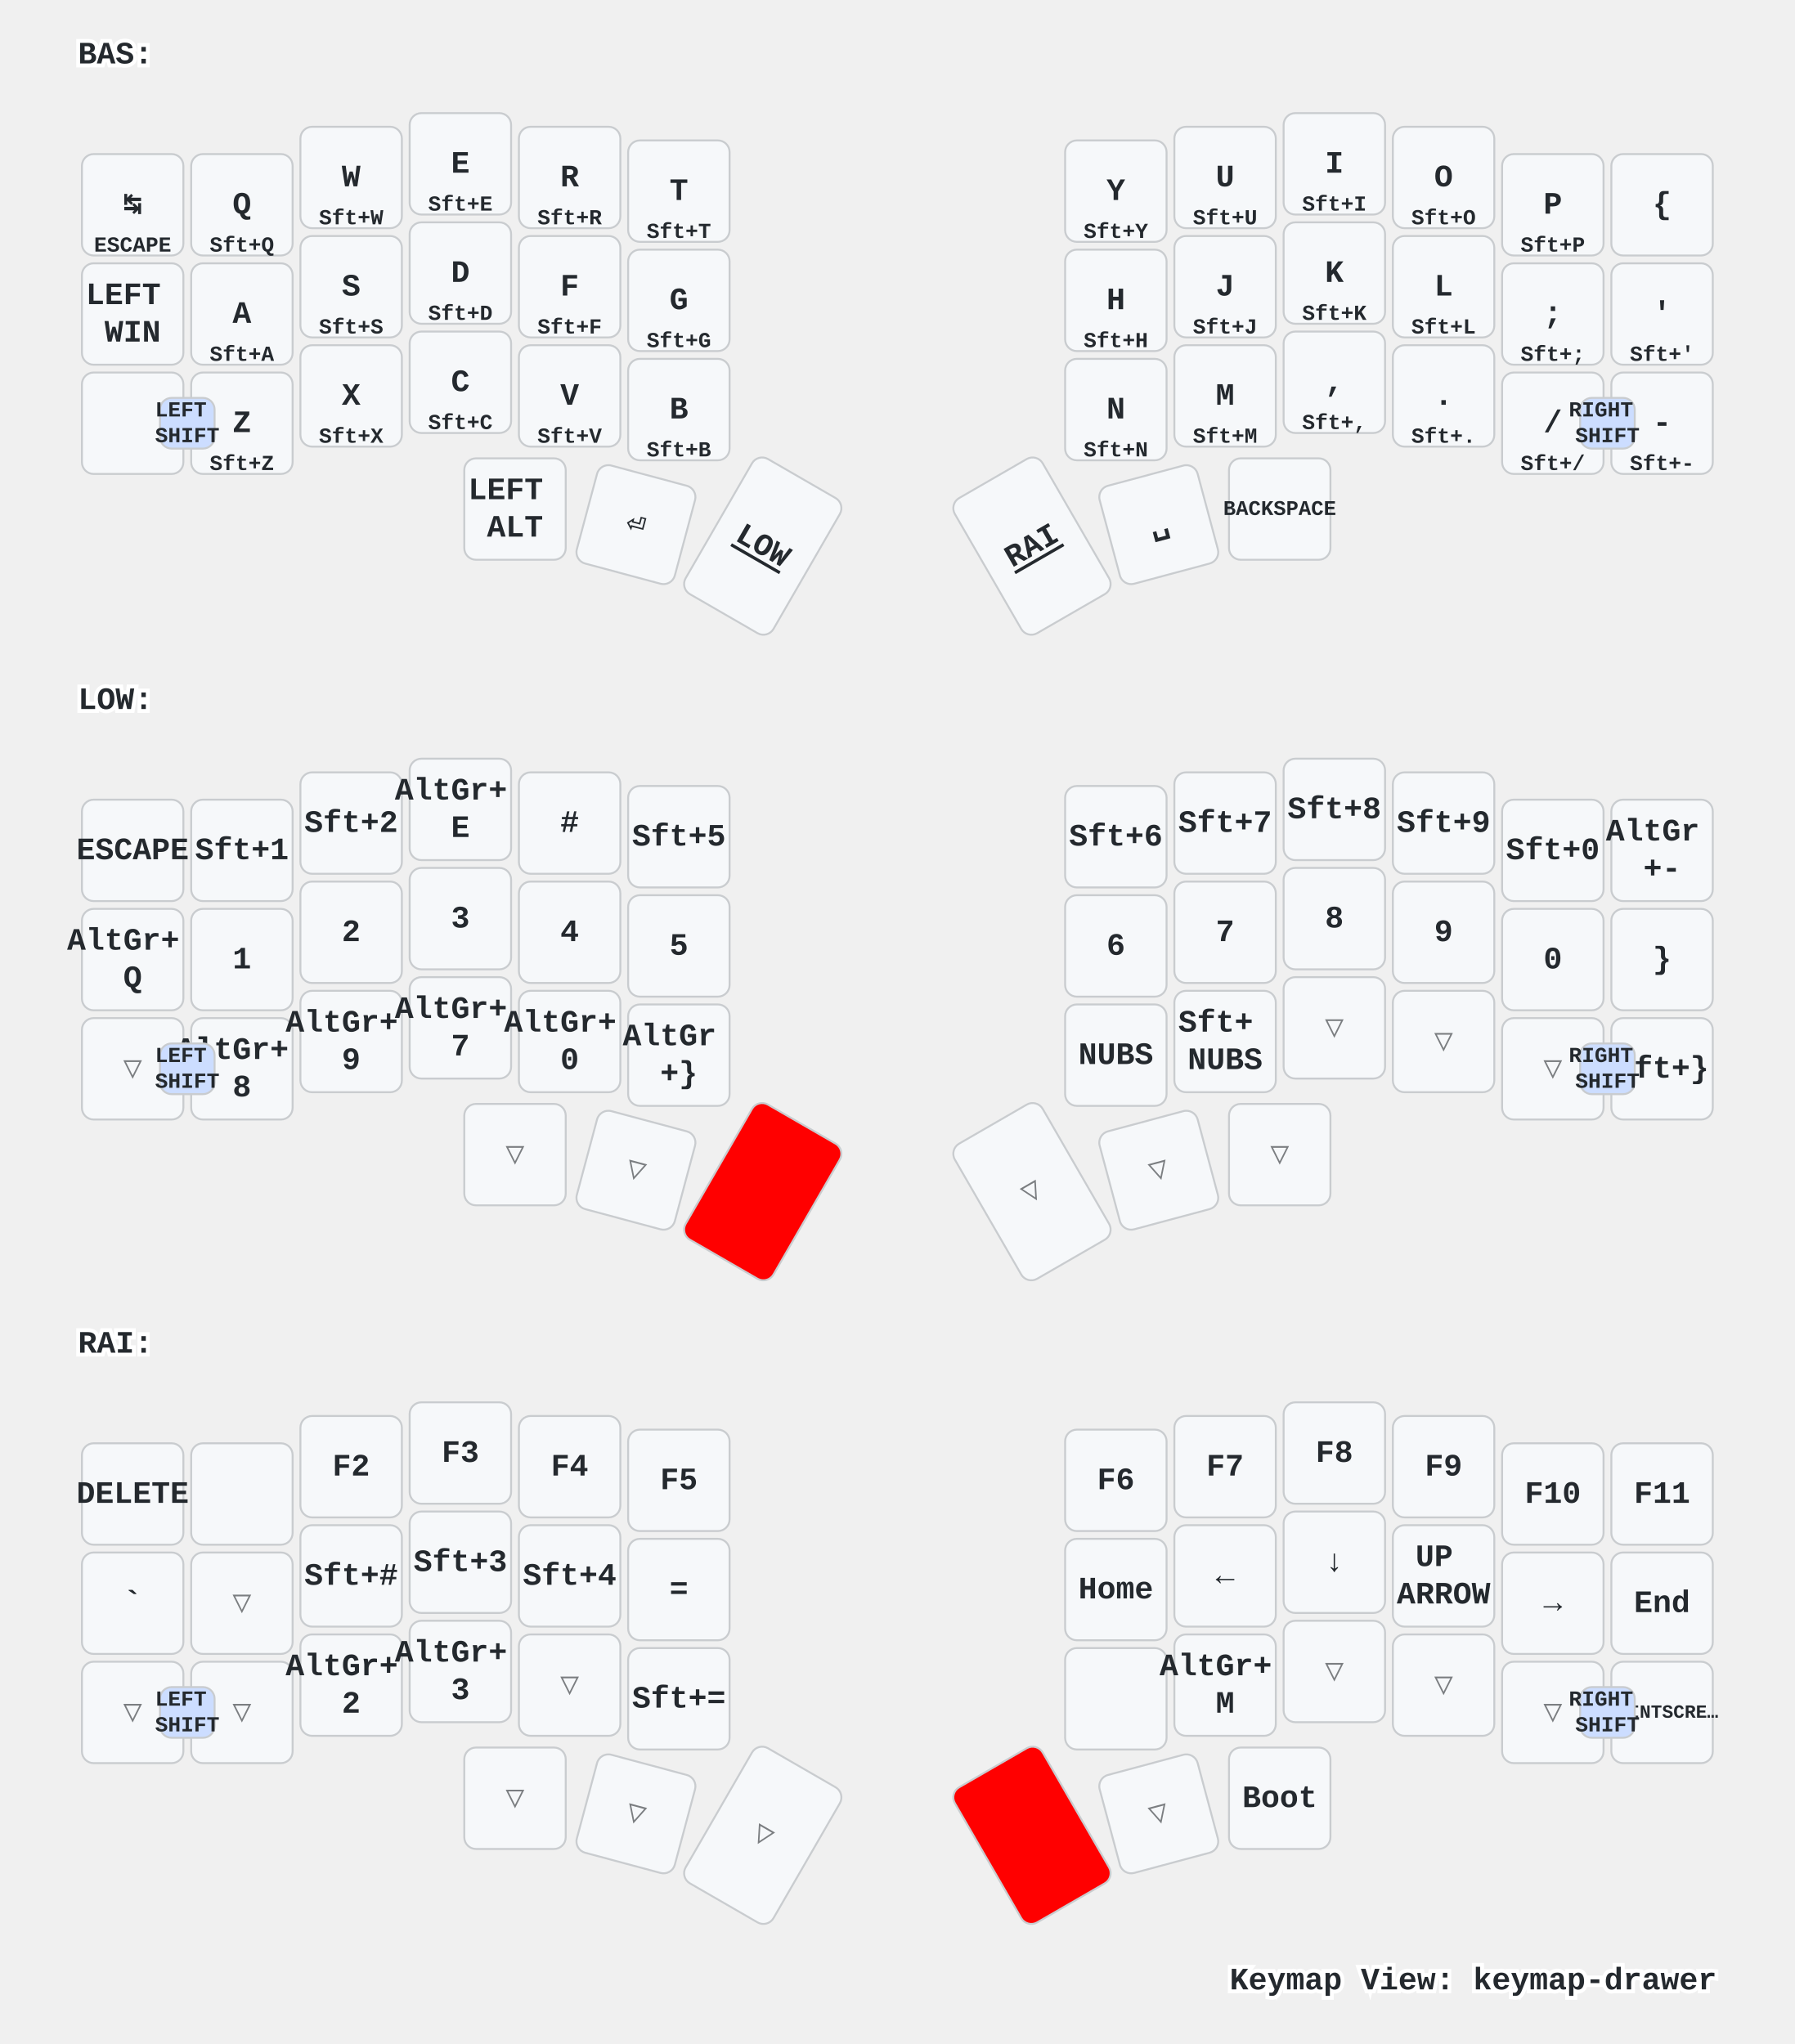
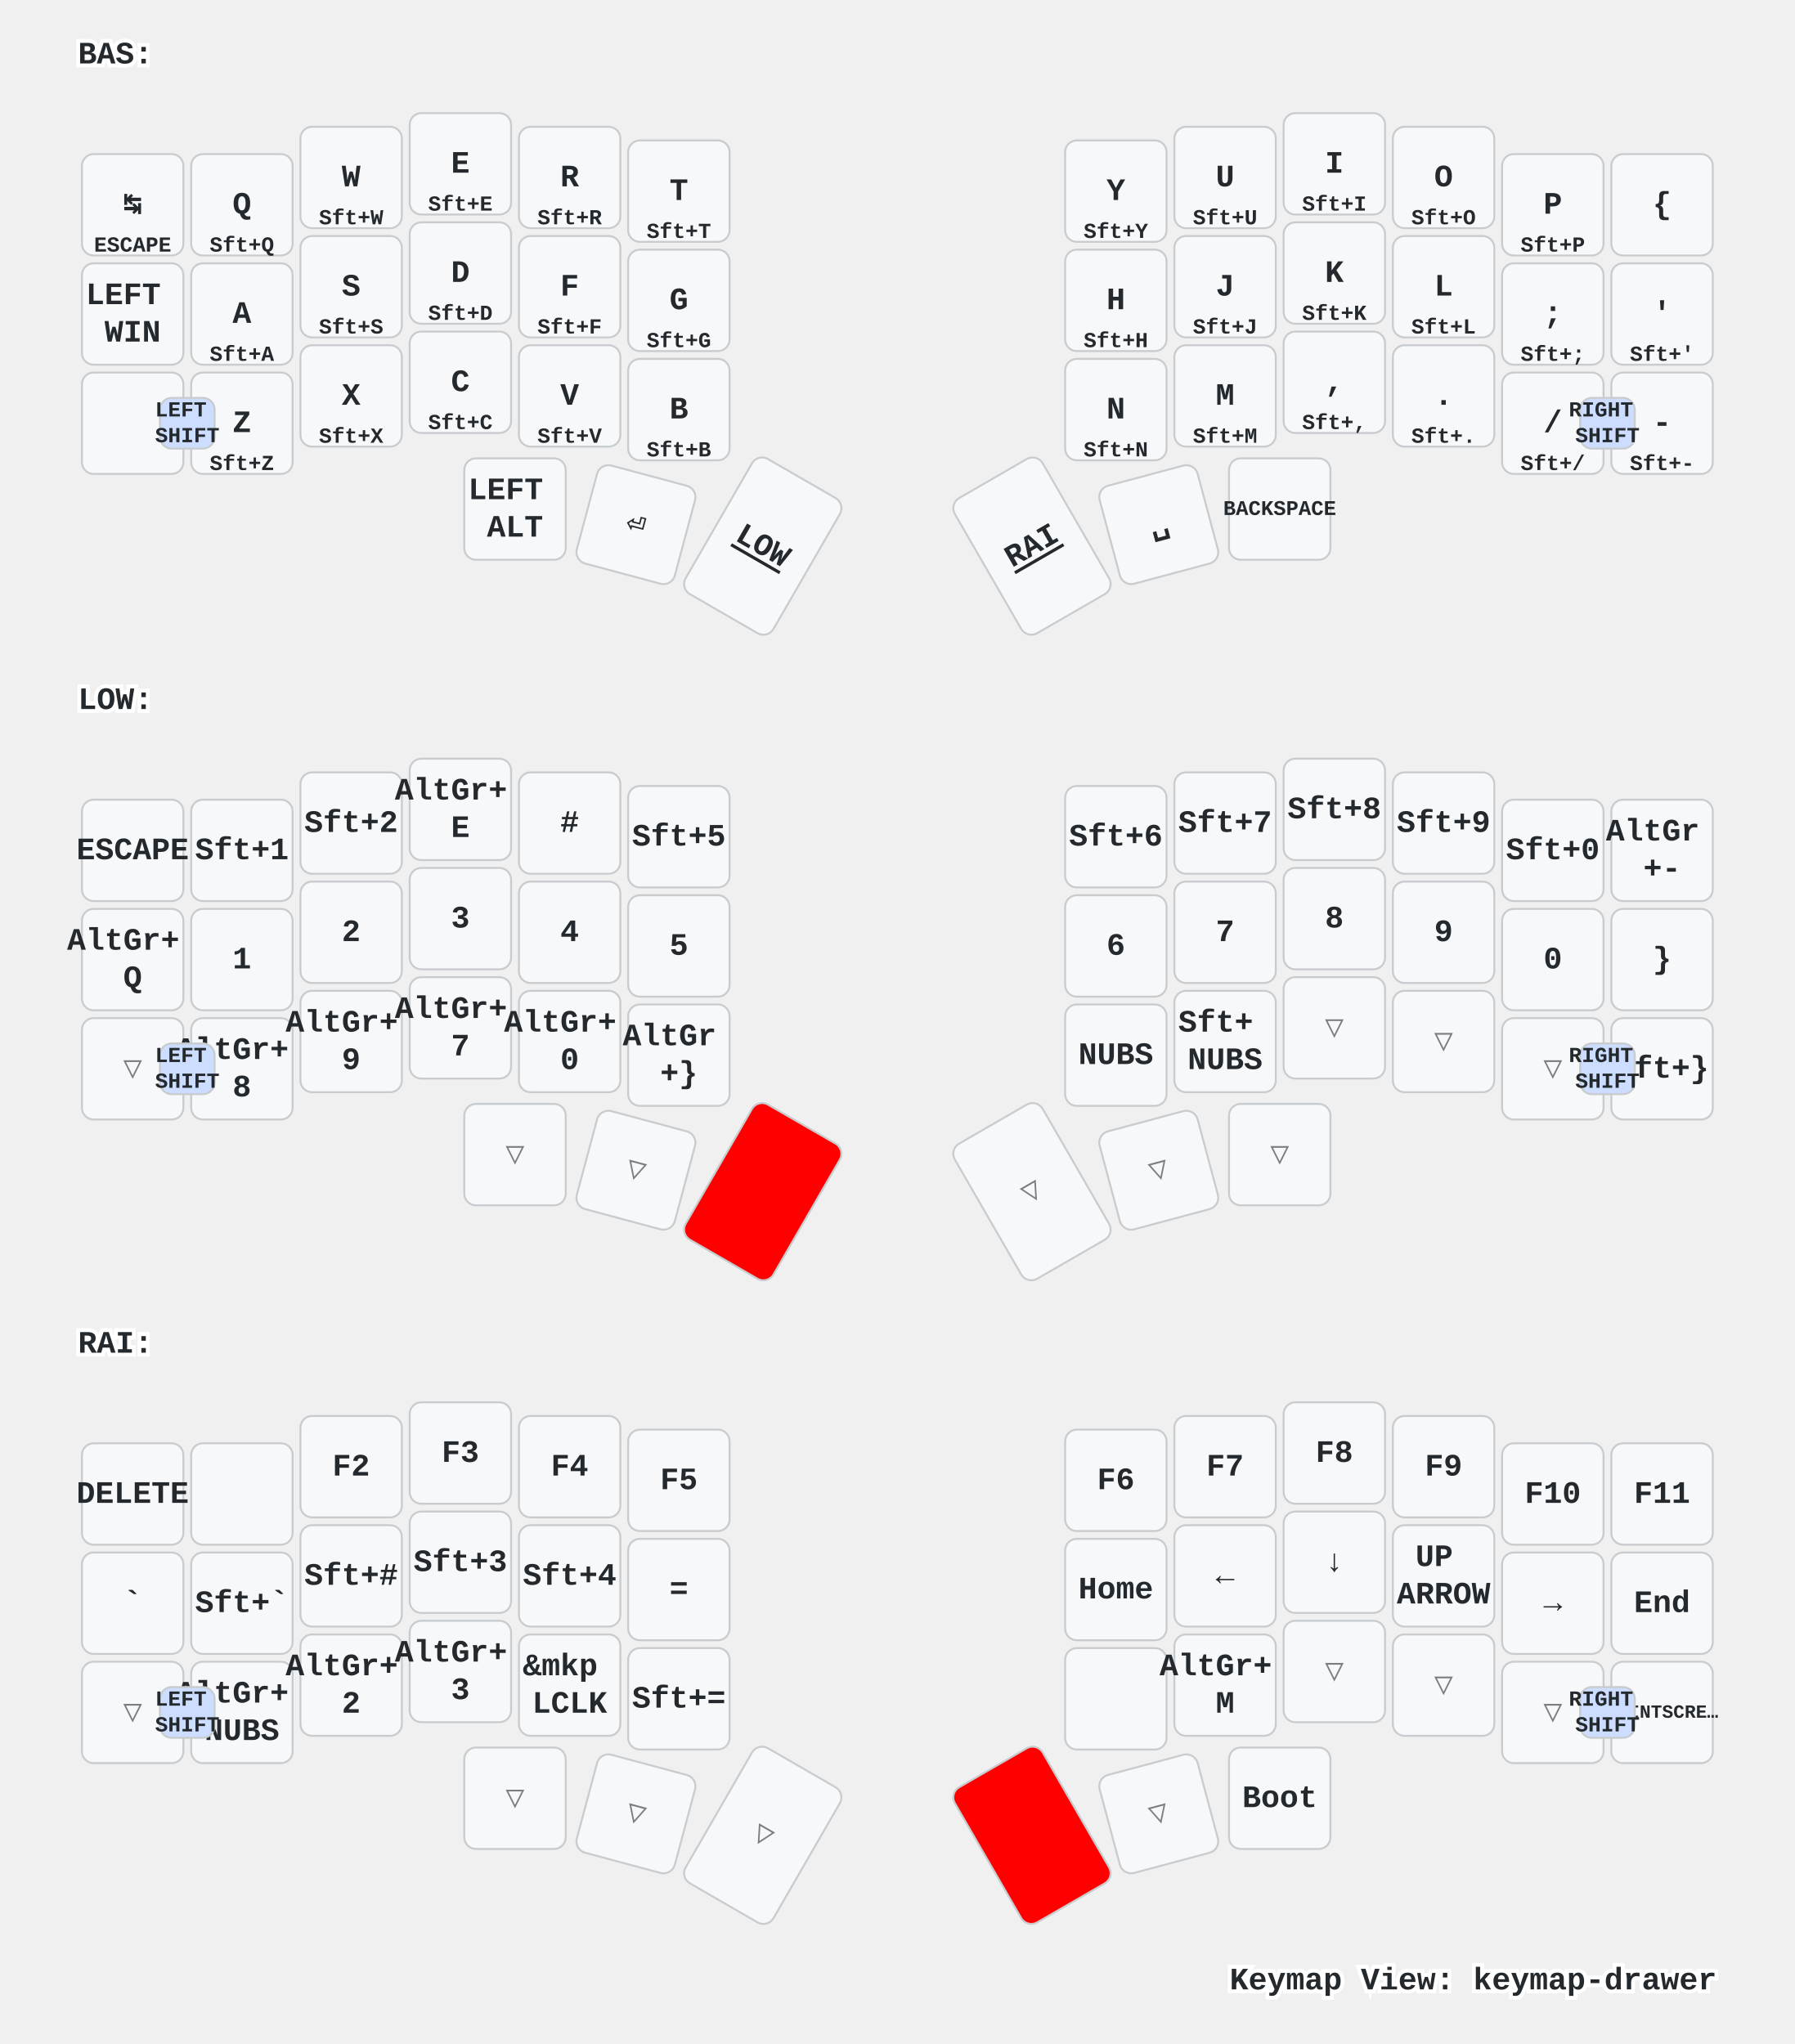
<svg xmlns="http://www.w3.org/2000/svg" xmlns:xlink="http://www.w3.org/1999/xlink" width="920" height="1048" viewBox="0 0 920 1048" class="keymap">
  <defs>/* start glyphs */
<svg id="mdi:apple-keyboard-control">
      <svg id="mdi-apple-keyboard-control" viewBox="0 0 24 24">
        <path d="M19.78,11.78L18.36,13.19L12,6.83L5.64,13.19L4.22,11.78L12,4L19.78,11.78Z" />
      </svg>
    </svg>
  </defs>/* end glyphs */
<style>/* inherit to force styles through use tags */
svg path {
    fill: inherit;
}

/* font and background color specifications */
svg.keymap {
    font-family: SFMono-Regular,Consolas,Liberation Mono,Menlo,monospace;
    font-size: 14px;
    font-kerning: normal;
    text-rendering: optimizeLegibility;
    fill: #24292e;
}

/* default key styling */
rect.key {
    fill: #f6f8fa;
}

rect.key, rect.combo {
    stroke: #c9cccf;
    stroke-width: 1;
}

/* default key side styling, only used is draw_key_sides is set */
rect.side {
    filter: brightness(90%);
}

/* color accent for combo boxes */
rect.combo, rect.combo-separate {
    fill: #cdf;
}

/* color accent for held keys */
rect.held, rect.combo.held {
    fill: #fdd;
}

/* color accent for ghost (optional) keys */
rect.ghost, rect.combo.ghost {
    stroke-dasharray: 4, 4;
    stroke-width: 2;
}

text {
    text-anchor: middle;
    dominant-baseline: middle;
}

/* styling for layer labels */
text.label {
    font-weight: bold;
    text-anchor: start;
    stroke: white;
    stroke-width: 4;
    paint-order: stroke;
}

/* styling for optional footer */
text.footer {
    text-anchor: end;
    dominant-baseline: auto;
    stroke: white;
    stroke-width: 4;
    paint-order: stroke;
}

/* styling for combo tap, and key non-tap label text */
text.combo, text.hold, text.shifted, text.left, text.right {
    font-size: 11px;
}

text.hold {
    text-anchor: middle;
    dominant-baseline: auto;
}

text.shifted {
    text-anchor: middle;
    dominant-baseline: hanging;
}

text.left {
    text-anchor: start;
}

text.right {
    text-anchor: end;
}

text.layer-activator {
    text-decoration: underline;
}

/* styling for hold/shifted label text in combo box */
text.combo.hold, text.combo.shifted, text.combo.left, text.combo.right {
    font-size: 8px;
}

/* lighter symbol for transparent keys */
text.trans {
    fill: #7b7e81;
}

/* styling for combo dendrons */
path.combo {
    stroke-width: 1;
    stroke: gray;
    fill: none;
}

/* Start Tabler Icons Cleanup */
/* cannot use height/width with glyphs */
.icon-tabler &gt; path {
    fill: inherit;
    stroke: inherit;
    stroke-width: 2;
}
/* hide tabler's default box */
.icon-tabler &gt; path[stroke="none"][fill="none"] {
    visibility: hidden;
}
/* End Tabler Icons Cleanup */

/* For default sytles, see https://github.com/caksoylar/keymap-drawer/blob/main/keymap_drawer/config.py#L85 */

svg.keymap {
  font-family: Ubuntu Mono, Inconsolata, Consolas, Liberation Mono, Menlo, monospace;
  font-size: 16px;
  font-weight: bold;
  text-rendering: optimizeLegibility;
}

/* Color accent for held keys
red = #f00
green = #0f0
blue = #00f
yellow = #ff0
cyan = #0ff
magenta = #f0f
white = #fff
black = #000
grey = #888
light grey = #ccc
#ffc
*/
rect.held, rect.combo.held {
    fill: #f00;
}

/* Technique borrowed and extended from https://github.com/englmaxi/zmk-config/blob/master/keymap-drawer/config.yaml */
.sym_sub_text.tap {
  translate: -5px 2px;
  font-size: 20px;
}
.sym_sub_text.shifted {
  translate: 10px 13px;
  font-size: 10px;
  opacity: 1.0;
}
.combo.sym_sub_text.tap {
  translate: -1px 1px;
}
.combo.sym_sub_text.shifted {
  translate: 7px 5px;
  font-size: 10px;
  opacity: 1.0;
}

/* Toggle */
.toggle.shifted {
  translate: -10px 12px;
}

.toggle.hold {
  translate: 13px -23px;
}

/* Variant for tap-dances */
.tap_dance.tap {
  translate: -7px 0px;
  font-size: 12px;
}
.tap_dance.shifted {
  translate: 7px 17px;
  font-size: 12px;
  opacity: 1.0;
}

/* Variant for symbol next to symbol */
.sym_by_sym.tap {
  translate: -6px 0px;
}
.sym_by_sym.shifted {
  translate: 10px 12px;
  opacity: 1.0;
}

.combo.sym_by_sym.tap {
  translate: -35px 0px;
}
.combo.sym_by_sym.shifted {
  translate: 35px 20px;
  opacity: 1.0;
}

.combo.sym_by_sym.hold {
  visibility: hidden;
}

/* hide hold box for combo sym_by_sym */
.combo.sym_by_sym.hold &gt; path[stroke="none"][fill="none"] {
  visibility: hidden;
}
</style>
  <g transform="translate(40, 0)" class="layer-BAS">
    <text x="0" y="28" class="label" id="BAS">BAS:</text>
    <g transform="translate(0, 56)">
      <g transform="translate(28, 49)" class="key keypos-0">
        <rect rx="6" ry="6" x="-26" y="-26" width="52" height="52" class="key" />
        <text x="0" y="0" class="key tap">↹</text>
        <text x="0" y="24" class="key hold">ESCAPE</text>
      </g>
      <g transform="translate(84, 49)" class="key keypos-1">
        <rect rx="6" ry="6" x="-26" y="-26" width="52" height="52" class="key" />
        <text x="0" y="0" class="key tap">Q</text>
        <text x="0" y="24" class="key hold">Sft+Q</text>
      </g>
      <g transform="translate(140, 35)" class="key keypos-2">
        <rect rx="6" ry="6" x="-26" y="-26" width="52" height="52" class="key" />
        <text x="0" y="0" class="key tap">W</text>
        <text x="0" y="24" class="key hold">Sft+W</text>
      </g>
      <g transform="translate(196, 28)" class="key keypos-3">
        <rect rx="6" ry="6" x="-26" y="-26" width="52" height="52" class="key" />
        <text x="0" y="0" class="key tap">E</text>
        <text x="0" y="24" class="key hold">Sft+E</text>
      </g>
      <g transform="translate(252, 35)" class="key keypos-4">
        <rect rx="6" ry="6" x="-26" y="-26" width="52" height="52" class="key" />
        <text x="0" y="0" class="key tap">R</text>
        <text x="0" y="24" class="key hold">Sft+R</text>
      </g>
      <g transform="translate(308, 42)" class="key keypos-5">
        <rect rx="6" ry="6" x="-26" y="-26" width="52" height="52" class="key" />
        <text x="0" y="0" class="key tap">T</text>
        <text x="0" y="24" class="key hold">Sft+T</text>
      </g>
      <g transform="translate(532, 42)" class="key keypos-6">
        <rect rx="6" ry="6" x="-26" y="-26" width="52" height="52" class="key" />
        <text x="0" y="0" class="key tap">Y</text>
        <text x="0" y="24" class="key hold">Sft+Y</text>
      </g>
      <g transform="translate(588, 35)" class="key keypos-7">
        <rect rx="6" ry="6" x="-26" y="-26" width="52" height="52" class="key" />
        <text x="0" y="0" class="key tap">U</text>
        <text x="0" y="24" class="key hold">Sft+U</text>
      </g>
      <g transform="translate(644, 28)" class="key keypos-8">
        <rect rx="6" ry="6" x="-26" y="-26" width="52" height="52" class="key" />
        <text x="0" y="0" class="key tap">I</text>
        <text x="0" y="24" class="key hold">Sft+I</text>
      </g>
      <g transform="translate(700, 35)" class="key keypos-9">
        <rect rx="6" ry="6" x="-26" y="-26" width="52" height="52" class="key" />
        <text x="0" y="0" class="key tap">O</text>
        <text x="0" y="24" class="key hold">Sft+O</text>
      </g>
      <g transform="translate(756, 49)" class="key keypos-10">
        <rect rx="6" ry="6" x="-26" y="-26" width="52" height="52" class="key" />
        <text x="0" y="0" class="key tap">P</text>
        <text x="0" y="24" class="key hold">Sft+P</text>
      </g>
      <g transform="translate(812, 49)" class="key keypos-11">
        <rect rx="6" ry="6" x="-26" y="-26" width="52" height="52" class="key" />
        <text x="0" y="0" class="key tap">{</text>
      </g>
      <g transform="translate(28, 105)" class="key keypos-12">
        <rect rx="6" ry="6" x="-26" y="-26" width="52" height="52" class="key" />
        <text x="0" y="0" class="key tap">
          <tspan x="0" dy="-0.6em">LEFT</tspan>
          <tspan x="0" dy="1.2em">WIN</tspan>
        </text>
      </g>
      <g transform="translate(84, 105)" class="key keypos-13">
        <rect rx="6" ry="6" x="-26" y="-26" width="52" height="52" class="key" />
        <text x="0" y="0" class="key tap">A</text>
        <text x="0" y="24" class="key hold">Sft+A</text>
      </g>
      <g transform="translate(140, 91)" class="key keypos-14">
        <rect rx="6" ry="6" x="-26" y="-26" width="52" height="52" class="key" />
        <text x="0" y="0" class="key tap">S</text>
        <text x="0" y="24" class="key hold">Sft+S</text>
      </g>
      <g transform="translate(196, 84)" class="key keypos-15">
        <rect rx="6" ry="6" x="-26" y="-26" width="52" height="52" class="key" />
        <text x="0" y="0" class="key tap">D</text>
        <text x="0" y="24" class="key hold">Sft+D</text>
      </g>
      <g transform="translate(252, 91)" class="key keypos-16">
        <rect rx="6" ry="6" x="-26" y="-26" width="52" height="52" class="key" />
        <text x="0" y="0" class="key tap">F</text>
        <text x="0" y="24" class="key hold">Sft+F</text>
      </g>
      <g transform="translate(308, 98)" class="key keypos-17">
        <rect rx="6" ry="6" x="-26" y="-26" width="52" height="52" class="key" />
        <text x="0" y="0" class="key tap">G</text>
        <text x="0" y="24" class="key hold">Sft+G</text>
      </g>
      <g transform="translate(532, 98)" class="key keypos-18">
        <rect rx="6" ry="6" x="-26" y="-26" width="52" height="52" class="key" />
        <text x="0" y="0" class="key tap">H</text>
        <text x="0" y="24" class="key hold">Sft+H</text>
      </g>
      <g transform="translate(588, 91)" class="key keypos-19">
        <rect rx="6" ry="6" x="-26" y="-26" width="52" height="52" class="key" />
        <text x="0" y="0" class="key tap">J</text>
        <text x="0" y="24" class="key hold">Sft+J</text>
      </g>
      <g transform="translate(644, 84)" class="key keypos-20">
        <rect rx="6" ry="6" x="-26" y="-26" width="52" height="52" class="key" />
        <text x="0" y="0" class="key tap">K</text>
        <text x="0" y="24" class="key hold">Sft+K</text>
      </g>
      <g transform="translate(700, 91)" class="key keypos-21">
        <rect rx="6" ry="6" x="-26" y="-26" width="52" height="52" class="key" />
        <text x="0" y="0" class="key tap">L</text>
        <text x="0" y="24" class="key hold">Sft+L</text>
      </g>
      <g transform="translate(756, 105)" class="key keypos-22">
        <rect rx="6" ry="6" x="-26" y="-26" width="52" height="52" class="key" />
        <text x="0" y="0" class="key tap">;</text>
        <text x="0" y="24" class="key hold">Sft+;</text>
      </g>
      <g transform="translate(812, 105)" class="key keypos-23">
        <rect rx="6" ry="6" x="-26" y="-26" width="52" height="52" class="key" />
        <text x="0" y="0" class="key tap">'</text>
        <text x="0" y="24" class="key hold">Sft+'</text>
      </g>
      <g transform="translate(28, 161)" class="key keypos-24">
        <rect rx="6" ry="6" x="-26" y="-26" width="52" height="52" class="key" />
        <use href="#mdi:apple-keyboard-control" xlink:href="#mdi:apple-keyboard-control" x="-9" y="-9" height="18" width="18.0" class="key tap glyph mdi:apple-keyboard-control" />
      </g>
      <g transform="translate(84, 161)" class="key keypos-25">
        <rect rx="6" ry="6" x="-26" y="-26" width="52" height="52" class="key" />
        <text x="0" y="0" class="key tap">Z</text>
        <text x="0" y="24" class="key hold">Sft+Z</text>
      </g>
      <g transform="translate(140, 147)" class="key keypos-26">
        <rect rx="6" ry="6" x="-26" y="-26" width="52" height="52" class="key" />
        <text x="0" y="0" class="key tap">X</text>
        <text x="0" y="24" class="key hold">Sft+X</text>
      </g>
      <g transform="translate(196, 140)" class="key keypos-27">
        <rect rx="6" ry="6" x="-26" y="-26" width="52" height="52" class="key" />
        <text x="0" y="0" class="key tap">C</text>
        <text x="0" y="24" class="key hold">Sft+C</text>
      </g>
      <g transform="translate(252, 147)" class="key keypos-28">
        <rect rx="6" ry="6" x="-26" y="-26" width="52" height="52" class="key" />
        <text x="0" y="0" class="key tap">V</text>
        <text x="0" y="24" class="key hold">Sft+V</text>
      </g>
      <g transform="translate(308, 154)" class="key keypos-29">
        <rect rx="6" ry="6" x="-26" y="-26" width="52" height="52" class="key" />
        <text x="0" y="0" class="key tap">B</text>
        <text x="0" y="24" class="key hold">Sft+B</text>
      </g>
      <g transform="translate(532, 154)" class="key keypos-30">
        <rect rx="6" ry="6" x="-26" y="-26" width="52" height="52" class="key" />
        <text x="0" y="0" class="key tap">N</text>
        <text x="0" y="24" class="key hold">Sft+N</text>
      </g>
      <g transform="translate(588, 147)" class="key keypos-31">
        <rect rx="6" ry="6" x="-26" y="-26" width="52" height="52" class="key" />
        <text x="0" y="0" class="key tap">M</text>
        <text x="0" y="24" class="key hold">Sft+M</text>
      </g>
      <g transform="translate(644, 140)" class="key keypos-32">
        <rect rx="6" ry="6" x="-26" y="-26" width="52" height="52" class="key" />
        <text x="0" y="0" class="key tap">,</text>
        <text x="0" y="24" class="key hold">Sft+,</text>
      </g>
      <g transform="translate(700, 147)" class="key keypos-33">
        <rect rx="6" ry="6" x="-26" y="-26" width="52" height="52" class="key" />
        <text x="0" y="0" class="key tap">.</text>
        <text x="0" y="24" class="key hold">Sft+.</text>
      </g>
      <g transform="translate(756, 161)" class="key keypos-34">
        <rect rx="6" ry="6" x="-26" y="-26" width="52" height="52" class="key" />
        <text x="0" y="0" class="key tap">/</text>
        <text x="0" y="24" class="key hold">Sft+/</text>
      </g>
      <g transform="translate(812, 161)" class="key keypos-35">
        <rect rx="6" ry="6" x="-26" y="-26" width="52" height="52" class="key" />
        <text x="0" y="0" class="key tap">-</text>
        <text x="0" y="24" class="key hold">Sft+-</text>
      </g>
      <g transform="translate(224, 205)" class="key keypos-36">
        <rect rx="6" ry="6" x="-26" y="-26" width="52" height="52" class="key" />
        <text x="0" y="0" class="key tap">
          <tspan x="0" dy="-0.6em">LEFT</tspan>
          <tspan x="0" dy="1.2em">ALT</tspan>
        </text>
      </g>
      <g transform="translate(286, 213) rotate(15.0)" class="key keypos-37">
        <rect rx="6" ry="6" x="-26" y="-26" width="52" height="52" class="key" />
        <text x="0" y="0" class="key tap">⏎</text>
      </g>
      <g transform="translate(351, 224) rotate(30.0)" class="key keypos-38">
        <rect rx="6" ry="6" x="-26" y="-40" width="52" height="80" class="key" />
        <a href="#LOW">
          <text x="0" y="0" class="key tap layer-activator">LOW</text>
        </a>
      </g>
      <g transform="translate(489, 224) rotate(-30.0)" class="key keypos-39">
        <rect rx="6" ry="6" x="-26" y="-40" width="52" height="80" class="key" />
        <a href="#RAI">
          <text x="0" y="0" class="key tap layer-activator">RAI</text>
        </a>
      </g>
      <g transform="translate(554, 213) rotate(-15.0)" class="key keypos-40">
        <rect rx="6" ry="6" x="-26" y="-26" width="52" height="52" class="key" />
        <text x="0" y="0" class="key tap">␣</text>
      </g>
      <g transform="translate(616, 205)" class="key keypos-41">
        <rect rx="6" ry="6" x="-26" y="-26" width="52" height="52" class="key" />
        <text x="0" y="0" class="key tap">
          <tspan style="font-size: 67%">BACKSPACE</tspan>
        </text>
      </g>
      <g class="combo combopos-0">
        <rect rx="6" ry="6" x="42" y="148" width="28" height="26" class="combo" />
        <text x="56" y="161" class="combo tap">
          <tspan x="56" dy="-0.6em">LEFT</tspan>
          <tspan x="56" dy="1.2em">SHIFT</tspan>
        </text>
      </g>
      <g class="combo combopos-1">
        <rect rx="6" ry="6" x="770" y="148" width="28" height="26" class="combo" />
        <text x="784" y="161" class="combo tap">
          <tspan x="784" dy="-0.6em">RIGHT</tspan>
          <tspan x="784" dy="1.2em">SHIFT</tspan>
        </text>
      </g>
    </g>
  </g>
  <g transform="translate(40, 331)" class="layer-LOW">
    <text x="0" y="28" class="label" id="LOW">LOW:</text>
    <g transform="translate(0, 56)">
      <g transform="translate(28, 49)" class="key keypos-0">
        <rect rx="6" ry="6" x="-26" y="-26" width="52" height="52" class="key" />
        <text x="0" y="0" class="key tap">ESCAPE</text>
      </g>
      <g transform="translate(84, 49)" class="key keypos-1">
        <rect rx="6" ry="6" x="-26" y="-26" width="52" height="52" class="key" />
        <text x="0" y="0" class="key tap">Sft+1</text>
      </g>
      <g transform="translate(140, 35)" class="key keypos-2">
        <rect rx="6" ry="6" x="-26" y="-26" width="52" height="52" class="key" />
        <text x="0" y="0" class="key tap">Sft+2</text>
      </g>
      <g transform="translate(196, 28)" class="key keypos-3">
        <rect rx="6" ry="6" x="-26" y="-26" width="52" height="52" class="key" />
        <text x="0" y="0" class="key tap">
          <tspan x="0" dy="-0.6em">AltGr+</tspan>
          <tspan x="0" dy="1.2em">E</tspan>
        </text>
      </g>
      <g transform="translate(252, 35)" class="key keypos-4">
        <rect rx="6" ry="6" x="-26" y="-26" width="52" height="52" class="key" />
        <text x="0" y="0" class="key tap">#</text>
      </g>
      <g transform="translate(308, 42)" class="key keypos-5">
        <rect rx="6" ry="6" x="-26" y="-26" width="52" height="52" class="key" />
        <text x="0" y="0" class="key tap">Sft+5</text>
      </g>
      <g transform="translate(532, 42)" class="key keypos-6">
        <rect rx="6" ry="6" x="-26" y="-26" width="52" height="52" class="key" />
        <text x="0" y="0" class="key tap">Sft+6</text>
      </g>
      <g transform="translate(588, 35)" class="key keypos-7">
        <rect rx="6" ry="6" x="-26" y="-26" width="52" height="52" class="key" />
        <text x="0" y="0" class="key tap">Sft+7</text>
      </g>
      <g transform="translate(644, 28)" class="key keypos-8">
        <rect rx="6" ry="6" x="-26" y="-26" width="52" height="52" class="key" />
        <text x="0" y="0" class="key tap">Sft+8</text>
      </g>
      <g transform="translate(700, 35)" class="key keypos-9">
        <rect rx="6" ry="6" x="-26" y="-26" width="52" height="52" class="key" />
        <text x="0" y="0" class="key tap">Sft+9</text>
      </g>
      <g transform="translate(756, 49)" class="key keypos-10">
        <rect rx="6" ry="6" x="-26" y="-26" width="52" height="52" class="key" />
        <text x="0" y="0" class="key tap">Sft+0</text>
      </g>
      <g transform="translate(812, 49)" class="key keypos-11">
        <rect rx="6" ry="6" x="-26" y="-26" width="52" height="52" class="key" />
        <text x="0" y="0" class="key tap">
          <tspan x="0" dy="-0.6em">AltGr</tspan>
          <tspan x="0" dy="1.2em">+-</tspan>
        </text>
      </g>
      <g transform="translate(28, 105)" class="key keypos-12">
        <rect rx="6" ry="6" x="-26" y="-26" width="52" height="52" class="key" />
        <text x="0" y="0" class="key tap">
          <tspan x="0" dy="-0.6em">AltGr+</tspan>
          <tspan x="0" dy="1.2em">Q</tspan>
        </text>
      </g>
      <g transform="translate(84, 105)" class="key keypos-13">
        <rect rx="6" ry="6" x="-26" y="-26" width="52" height="52" class="key" />
        <text x="0" y="0" class="key tap">1</text>
      </g>
      <g transform="translate(140, 91)" class="key keypos-14">
        <rect rx="6" ry="6" x="-26" y="-26" width="52" height="52" class="key" />
        <text x="0" y="0" class="key tap">2</text>
      </g>
      <g transform="translate(196, 84)" class="key keypos-15">
        <rect rx="6" ry="6" x="-26" y="-26" width="52" height="52" class="key" />
        <text x="0" y="0" class="key tap">3</text>
      </g>
      <g transform="translate(252, 91)" class="key keypos-16">
        <rect rx="6" ry="6" x="-26" y="-26" width="52" height="52" class="key" />
        <text x="0" y="0" class="key tap">4</text>
      </g>
      <g transform="translate(308, 98)" class="key keypos-17">
        <rect rx="6" ry="6" x="-26" y="-26" width="52" height="52" class="key" />
        <text x="0" y="0" class="key tap">5</text>
      </g>
      <g transform="translate(532, 98)" class="key keypos-18">
        <rect rx="6" ry="6" x="-26" y="-26" width="52" height="52" class="key" />
        <text x="0" y="0" class="key tap">6</text>
      </g>
      <g transform="translate(588, 91)" class="key keypos-19">
        <rect rx="6" ry="6" x="-26" y="-26" width="52" height="52" class="key" />
        <text x="0" y="0" class="key tap">7</text>
      </g>
      <g transform="translate(644, 84)" class="key keypos-20">
        <rect rx="6" ry="6" x="-26" y="-26" width="52" height="52" class="key" />
        <text x="0" y="0" class="key tap">8</text>
      </g>
      <g transform="translate(700, 91)" class="key keypos-21">
        <rect rx="6" ry="6" x="-26" y="-26" width="52" height="52" class="key" />
        <text x="0" y="0" class="key tap">9</text>
      </g>
      <g transform="translate(756, 105)" class="key keypos-22">
        <rect rx="6" ry="6" x="-26" y="-26" width="52" height="52" class="key" />
        <text x="0" y="0" class="key tap">0</text>
      </g>
      <g transform="translate(812, 105)" class="key keypos-23">
        <rect rx="6" ry="6" x="-26" y="-26" width="52" height="52" class="key" />
        <text x="0" y="0" class="key tap">}</text>
      </g>
      <g transform="translate(28, 161)" class="key trans keypos-24">
        <rect rx="6" ry="6" x="-26" y="-26" width="52" height="52" class="key trans" />
        <text x="0" y="0" class="key trans tap">▽</text>
      </g>
      <g transform="translate(84, 161)" class="key keypos-25">
        <rect rx="6" ry="6" x="-26" y="-26" width="52" height="52" class="key" />
        <text x="0" y="0" class="key tap">
          <tspan x="0" dy="-0.6em">AltGr+</tspan>
          <tspan x="0" dy="1.2em">8</tspan>
        </text>
      </g>
      <g transform="translate(140, 147)" class="key keypos-26">
        <rect rx="6" ry="6" x="-26" y="-26" width="52" height="52" class="key" />
        <text x="0" y="0" class="key tap">
          <tspan x="0" dy="-0.6em">AltGr+</tspan>
          <tspan x="0" dy="1.2em">9</tspan>
        </text>
      </g>
      <g transform="translate(196, 140)" class="key keypos-27">
        <rect rx="6" ry="6" x="-26" y="-26" width="52" height="52" class="key" />
        <text x="0" y="0" class="key tap">
          <tspan x="0" dy="-0.6em">AltGr+</tspan>
          <tspan x="0" dy="1.2em">7</tspan>
        </text>
      </g>
      <g transform="translate(252, 147)" class="key keypos-28">
        <rect rx="6" ry="6" x="-26" y="-26" width="52" height="52" class="key" />
        <text x="0" y="0" class="key tap">
          <tspan x="0" dy="-0.6em">AltGr+</tspan>
          <tspan x="0" dy="1.2em">0</tspan>
        </text>
      </g>
      <g transform="translate(308, 154)" class="key keypos-29">
        <rect rx="6" ry="6" x="-26" y="-26" width="52" height="52" class="key" />
        <text x="0" y="0" class="key tap">
          <tspan x="0" dy="-0.6em">AltGr</tspan>
          <tspan x="0" dy="1.2em">+}</tspan>
        </text>
      </g>
      <g transform="translate(532, 154)" class="key keypos-30">
        <rect rx="6" ry="6" x="-26" y="-26" width="52" height="52" class="key" />
        <text x="0" y="0" class="key tap">NUBS</text>
      </g>
      <g transform="translate(588, 147)" class="key keypos-31">
        <rect rx="6" ry="6" x="-26" y="-26" width="52" height="52" class="key" />
        <text x="0" y="0" class="key tap">
          <tspan x="0" dy="-0.6em">Sft+</tspan>
          <tspan x="0" dy="1.2em">NUBS</tspan>
        </text>
      </g>
      <g transform="translate(644, 140)" class="key trans keypos-32">
        <rect rx="6" ry="6" x="-26" y="-26" width="52" height="52" class="key trans" />
        <text x="0" y="0" class="key trans tap">▽</text>
      </g>
      <g transform="translate(700, 147)" class="key trans keypos-33">
        <rect rx="6" ry="6" x="-26" y="-26" width="52" height="52" class="key trans" />
        <text x="0" y="0" class="key trans tap">▽</text>
      </g>
      <g transform="translate(756, 161)" class="key trans keypos-34">
        <rect rx="6" ry="6" x="-26" y="-26" width="52" height="52" class="key trans" />
        <text x="0" y="0" class="key trans tap">▽</text>
      </g>
      <g transform="translate(812, 161)" class="key keypos-35">
        <rect rx="6" ry="6" x="-26" y="-26" width="52" height="52" class="key" />
        <text x="0" y="0" class="key tap">Sft+}</text>
      </g>
      <g transform="translate(224, 205)" class="key trans keypos-36">
        <rect rx="6" ry="6" x="-26" y="-26" width="52" height="52" class="key trans" />
        <text x="0" y="0" class="key trans tap">▽</text>
      </g>
      <g transform="translate(286, 213) rotate(15.0)" class="key trans keypos-37">
        <rect rx="6" ry="6" x="-26" y="-26" width="52" height="52" class="key trans" />
        <text x="0" y="0" class="key trans tap">▽</text>
      </g>
      <g transform="translate(351, 224) rotate(30.0)" class="key held keypos-38">
        <rect rx="6" ry="6" x="-26" y="-40" width="52" height="80" class="key held" />
      </g>
      <g transform="translate(489, 224) rotate(-30.0)" class="key trans keypos-39">
        <rect rx="6" ry="6" x="-26" y="-40" width="52" height="80" class="key trans" />
        <text x="0" y="0" class="key trans tap">▽</text>
      </g>
      <g transform="translate(554, 213) rotate(-15.0)" class="key trans keypos-40">
        <rect rx="6" ry="6" x="-26" y="-26" width="52" height="52" class="key trans" />
        <text x="0" y="0" class="key trans tap">▽</text>
      </g>
      <g transform="translate(616, 205)" class="key trans keypos-41">
        <rect rx="6" ry="6" x="-26" y="-26" width="52" height="52" class="key trans" />
        <text x="0" y="0" class="key trans tap">▽</text>
      </g>
      <g class="combo combopos-0">
        <rect rx="6" ry="6" x="42" y="148" width="28" height="26" class="combo" />
        <text x="56" y="161" class="combo tap">
          <tspan x="56" dy="-0.6em">LEFT</tspan>
          <tspan x="56" dy="1.2em">SHIFT</tspan>
        </text>
      </g>
      <g class="combo combopos-1">
        <rect rx="6" ry="6" x="770" y="148" width="28" height="26" class="combo" />
        <text x="784" y="161" class="combo tap">
          <tspan x="784" dy="-0.6em">RIGHT</tspan>
          <tspan x="784" dy="1.2em">SHIFT</tspan>
        </text>
      </g>
    </g>
  </g>
  <g transform="translate(40, 661)" class="layer-RAI">
    <text x="0" y="28" class="label" id="RAI">RAI:</text>
    <g transform="translate(0, 56)">
      <g transform="translate(28, 49)" class="key keypos-0">
        <rect rx="6" ry="6" x="-26" y="-26" width="52" height="52" class="key" />
        <text x="0" y="0" class="key tap">DELETE</text>
      </g>
      <g transform="translate(84, 49)" class="key keypos-1">
        <rect rx="6" ry="6" x="-26" y="-26" width="52" height="52" class="key" />
      </g>
      <g transform="translate(140, 35)" class="key keypos-2">
        <rect rx="6" ry="6" x="-26" y="-26" width="52" height="52" class="key" />
        <text x="0" y="0" class="key tap">F2</text>
      </g>
      <g transform="translate(196, 28)" class="key keypos-3">
        <rect rx="6" ry="6" x="-26" y="-26" width="52" height="52" class="key" />
        <text x="0" y="0" class="key tap">F3</text>
      </g>
      <g transform="translate(252, 35)" class="key keypos-4">
        <rect rx="6" ry="6" x="-26" y="-26" width="52" height="52" class="key" />
        <text x="0" y="0" class="key tap">F4</text>
      </g>
      <g transform="translate(308, 42)" class="key keypos-5">
        <rect rx="6" ry="6" x="-26" y="-26" width="52" height="52" class="key" />
        <text x="0" y="0" class="key tap">F5</text>
      </g>
      <g transform="translate(532, 42)" class="key keypos-6">
        <rect rx="6" ry="6" x="-26" y="-26" width="52" height="52" class="key" />
        <text x="0" y="0" class="key tap">F6</text>
      </g>
      <g transform="translate(588, 35)" class="key keypos-7">
        <rect rx="6" ry="6" x="-26" y="-26" width="52" height="52" class="key" />
        <text x="0" y="0" class="key tap">F7</text>
      </g>
      <g transform="translate(644, 28)" class="key keypos-8">
        <rect rx="6" ry="6" x="-26" y="-26" width="52" height="52" class="key" />
        <text x="0" y="0" class="key tap">F8</text>
      </g>
      <g transform="translate(700, 35)" class="key keypos-9">
        <rect rx="6" ry="6" x="-26" y="-26" width="52" height="52" class="key" />
        <text x="0" y="0" class="key tap">F9</text>
      </g>
      <g transform="translate(756, 49)" class="key keypos-10">
        <rect rx="6" ry="6" x="-26" y="-26" width="52" height="52" class="key" />
        <text x="0" y="0" class="key tap">F10</text>
      </g>
      <g transform="translate(812, 49)" class="key keypos-11">
        <rect rx="6" ry="6" x="-26" y="-26" width="52" height="52" class="key" />
        <text x="0" y="0" class="key tap">F11</text>
      </g>
      <g transform="translate(28, 105)" class="key keypos-12">
        <rect rx="6" ry="6" x="-26" y="-26" width="52" height="52" class="key" />
        <text x="0" y="0" class="key tap">`</text>
      </g>
-       <g transform="translate(84, 105)" class="key trans keypos-13">
-         <rect rx="6" ry="6" x="-26" y="-26" width="52" height="52" class="key trans" />
-         <text x="0" y="0" class="key trans tap">▽</text>
+       <g transform="translate(84, 105)" class="key keypos-13">
+         <rect rx="6" ry="6" x="-26" y="-26" width="52" height="52" class="key" />
+         <text x="0" y="0" class="key tap">Sft+`</text>
      </g>
      <g transform="translate(140, 91)" class="key keypos-14">
        <rect rx="6" ry="6" x="-26" y="-26" width="52" height="52" class="key" />
        <text x="0" y="0" class="key tap">Sft+#</text>
      </g>
      <g transform="translate(196, 84)" class="key keypos-15">
        <rect rx="6" ry="6" x="-26" y="-26" width="52" height="52" class="key" />
        <text x="0" y="0" class="key tap">Sft+3</text>
      </g>
      <g transform="translate(252, 91)" class="key keypos-16">
        <rect rx="6" ry="6" x="-26" y="-26" width="52" height="52" class="key" />
        <text x="0" y="0" class="key tap">Sft+4</text>
      </g>
      <g transform="translate(308, 98)" class="key keypos-17">
        <rect rx="6" ry="6" x="-26" y="-26" width="52" height="52" class="key" />
        <text x="0" y="0" class="key tap">=</text>
      </g>
      <g transform="translate(532, 98)" class="key keypos-18">
        <rect rx="6" ry="6" x="-26" y="-26" width="52" height="52" class="key" />
        <text x="0" y="0" class="key tap">Home</text>
      </g>
      <g transform="translate(588, 91)" class="key keypos-19">
        <rect rx="6" ry="6" x="-26" y="-26" width="52" height="52" class="key" />
        <text x="0" y="0" class="key tap">←</text>
      </g>
      <g transform="translate(644, 84)" class="key keypos-20">
        <rect rx="6" ry="6" x="-26" y="-26" width="52" height="52" class="key" />
        <text x="0" y="0" class="key tap">↓</text>
      </g>
      <g transform="translate(700, 91)" class="key keypos-21">
        <rect rx="6" ry="6" x="-26" y="-26" width="52" height="52" class="key" />
        <text x="0" y="0" class="key tap">
          <tspan x="0" dy="-0.6em">UP</tspan>
          <tspan x="0" dy="1.2em">ARROW</tspan>
        </text>
      </g>
      <g transform="translate(756, 105)" class="key keypos-22">
        <rect rx="6" ry="6" x="-26" y="-26" width="52" height="52" class="key" />
        <text x="0" y="0" class="key tap">→</text>
      </g>
      <g transform="translate(812, 105)" class="key keypos-23">
        <rect rx="6" ry="6" x="-26" y="-26" width="52" height="52" class="key" />
        <text x="0" y="0" class="key tap">End</text>
      </g>
      <g transform="translate(28, 161)" class="key trans keypos-24">
        <rect rx="6" ry="6" x="-26" y="-26" width="52" height="52" class="key trans" />
        <text x="0" y="0" class="key trans tap">▽</text>
      </g>
-       <g transform="translate(84, 161)" class="key trans keypos-25">
-         <rect rx="6" ry="6" x="-26" y="-26" width="52" height="52" class="key trans" />
-         <text x="0" y="0" class="key trans tap">▽</text>
+       <g transform="translate(84, 161)" class="key keypos-25">
+         <rect rx="6" ry="6" x="-26" y="-26" width="52" height="52" class="key" />
+         <text x="0" y="0" class="key tap">
+           <tspan x="0" dy="-0.6em">AltGr+</tspan>
+           <tspan x="0" dy="1.2em">NUBS</tspan>
+         </text>
      </g>
      <g transform="translate(140, 147)" class="key keypos-26">
        <rect rx="6" ry="6" x="-26" y="-26" width="52" height="52" class="key" />
        <text x="0" y="0" class="key tap">
          <tspan x="0" dy="-0.6em">AltGr+</tspan>
          <tspan x="0" dy="1.2em">2</tspan>
        </text>
      </g>
      <g transform="translate(196, 140)" class="key keypos-27">
        <rect rx="6" ry="6" x="-26" y="-26" width="52" height="52" class="key" />
        <text x="0" y="0" class="key tap">
          <tspan x="0" dy="-0.6em">AltGr+</tspan>
          <tspan x="0" dy="1.2em">3</tspan>
        </text>
      </g>
-       <g transform="translate(252, 147)" class="key trans keypos-28">
-         <rect rx="6" ry="6" x="-26" y="-26" width="52" height="52" class="key trans" />
-         <text x="0" y="0" class="key trans tap">▽</text>
+       <g transform="translate(252, 147)" class="key keypos-28">
+         <rect rx="6" ry="6" x="-26" y="-26" width="52" height="52" class="key" />
+         <text x="0" y="0" class="key tap">
+           <tspan x="0" dy="-0.6em">&amp;mkp</tspan>
+           <tspan x="0" dy="1.2em">LCLK</tspan>
+         </text>
      </g>
      <g transform="translate(308, 154)" class="key keypos-29">
        <rect rx="6" ry="6" x="-26" y="-26" width="52" height="52" class="key" />
        <text x="0" y="0" class="key tap">Sft+=</text>
      </g>
      <g transform="translate(532, 154)" class="key keypos-30">
        <rect rx="6" ry="6" x="-26" y="-26" width="52" height="52" class="key" />
      </g>
      <g transform="translate(588, 147)" class="key keypos-31">
        <rect rx="6" ry="6" x="-26" y="-26" width="52" height="52" class="key" />
        <text x="0" y="0" class="key tap">
          <tspan x="0" dy="-0.6em">AltGr+</tspan>
          <tspan x="0" dy="1.2em">M</tspan>
        </text>
      </g>
      <g transform="translate(644, 140)" class="key trans keypos-32">
        <rect rx="6" ry="6" x="-26" y="-26" width="52" height="52" class="key trans" />
        <text x="0" y="0" class="key trans tap">▽</text>
      </g>
      <g transform="translate(700, 147)" class="key trans keypos-33">
        <rect rx="6" ry="6" x="-26" y="-26" width="52" height="52" class="key trans" />
        <text x="0" y="0" class="key trans tap">▽</text>
      </g>
      <g transform="translate(756, 161)" class="key trans keypos-34">
        <rect rx="6" ry="6" x="-26" y="-26" width="52" height="52" class="key trans" />
        <text x="0" y="0" class="key trans tap">▽</text>
      </g>
      <g transform="translate(812, 161)" class="key keypos-35">
        <rect rx="6" ry="6" x="-26" y="-26" width="52" height="52" class="key" />
        <text x="0" y="0" class="key tap">
          <tspan style="font-size: 60%">PRINTSCRE…</tspan>
        </text>
      </g>
      <g transform="translate(224, 205)" class="key trans keypos-36">
        <rect rx="6" ry="6" x="-26" y="-26" width="52" height="52" class="key trans" />
        <text x="0" y="0" class="key trans tap">▽</text>
      </g>
      <g transform="translate(286, 213) rotate(15.0)" class="key trans keypos-37">
        <rect rx="6" ry="6" x="-26" y="-26" width="52" height="52" class="key trans" />
        <text x="0" y="0" class="key trans tap">▽</text>
      </g>
      <g transform="translate(351, 224) rotate(30.0)" class="key trans keypos-38">
        <rect rx="6" ry="6" x="-26" y="-40" width="52" height="80" class="key trans" />
        <text x="0" y="0" class="key trans tap">▽</text>
      </g>
      <g transform="translate(489, 224) rotate(-30.0)" class="key held keypos-39">
        <rect rx="6" ry="6" x="-26" y="-40" width="52" height="80" class="key held" />
      </g>
      <g transform="translate(554, 213) rotate(-15.0)" class="key trans keypos-40">
        <rect rx="6" ry="6" x="-26" y="-26" width="52" height="52" class="key trans" />
        <text x="0" y="0" class="key trans tap">▽</text>
      </g>
      <g transform="translate(616, 205)" class="key keypos-41">
        <rect rx="6" ry="6" x="-26" y="-26" width="52" height="52" class="key" />
        <text x="0" y="0" class="key tap">Boot</text>
      </g>
      <g class="combo combopos-0">
        <rect rx="6" ry="6" x="42" y="148" width="28" height="26" class="combo" />
        <text x="56" y="161" class="combo tap">
          <tspan x="56" dy="-0.6em">LEFT</tspan>
          <tspan x="56" dy="1.2em">SHIFT</tspan>
        </text>
      </g>
      <g class="combo combopos-1">
        <rect rx="6" ry="6" x="770" y="148" width="28" height="26" class="combo" />
        <text x="784" y="161" class="combo tap">
          <tspan x="784" dy="-0.6em">RIGHT</tspan>
          <tspan x="784" dy="1.2em">SHIFT</tspan>
        </text>
      </g>
    </g>
  </g>
  <text x="880.0" y="1020.0" class="footer">Keymap View: <a href="https://github.com/caksoylar/keymap-drawer">keymap-drawer</a>
  </text>
</svg>
